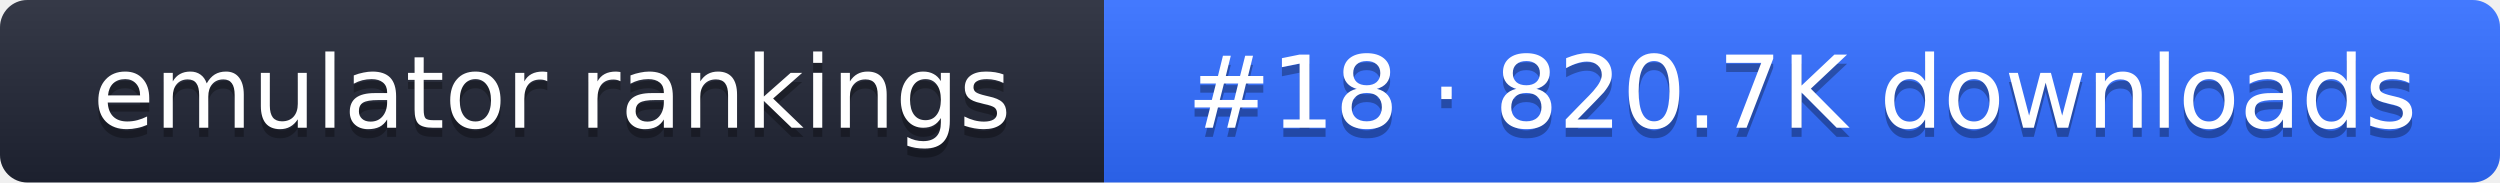
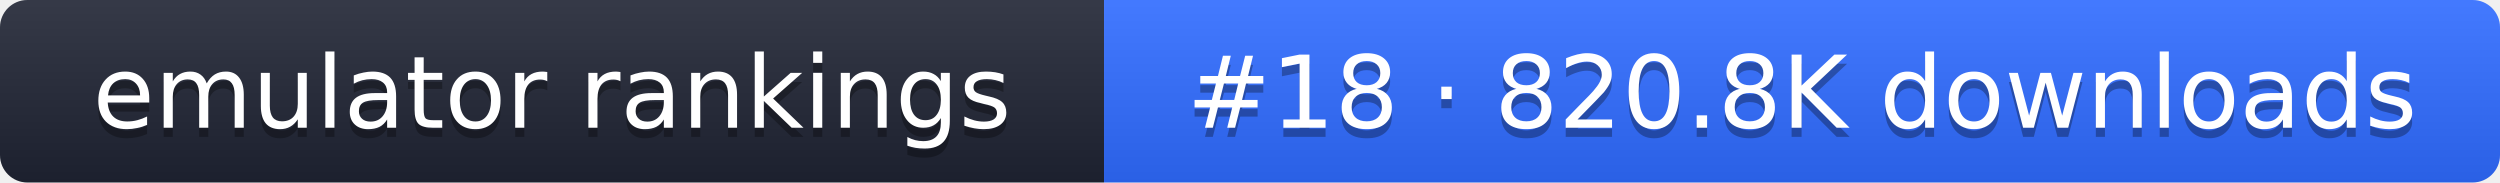
- <svg xmlns="http://www.w3.org/2000/svg" width="274" height="20" role="img" aria-label="emulator rankings: #18 · 820.7K downloads">
+ <svg xmlns="http://www.w3.org/2000/svg" width="274" height="20" role="img" aria-label="emulator rankings: #18 · 820.8K downloads">
  <linearGradient id="g" x2="0" y2="100%">
    <stop offset="0" stop-color="#fff" stop-opacity=".1" />
    <stop offset="1" stop-opacity=".1" />
  </linearGradient>
  <clipPath id="r">
    <rect width="274" height="20" rx="3" fill="#fff" />
  </clipPath>
  <g clip-path="url(#r)">
    <rect width="121" height="20" fill="#1f2433" />
    <rect x="121" width="153" height="20" fill="#2f6bff" />
    <rect width="274" height="20" fill="url(#g)" />
  </g>
  <g fill="#fff" text-anchor="middle" font-family="Verdana,DejaVu Sans,sans-serif" font-size="11">
    <text x="60.5" y="15" fill="#010101" fill-opacity=".3">emulator rankings</text>
    <text x="60.5" y="14">emulator rankings</text>
-     <text x="197.5" y="15" fill="#010101" fill-opacity=".3">#18 · 820.7K downloads</text>
-     <text x="197.5" y="14">#18 · 820.7K downloads</text>
+     <text x="197.5" y="15" fill="#010101" fill-opacity=".3">#18 · 820.8K downloads</text>
+     <text x="197.5" y="14">#18 · 820.8K downloads</text>
  </g>
</svg>
